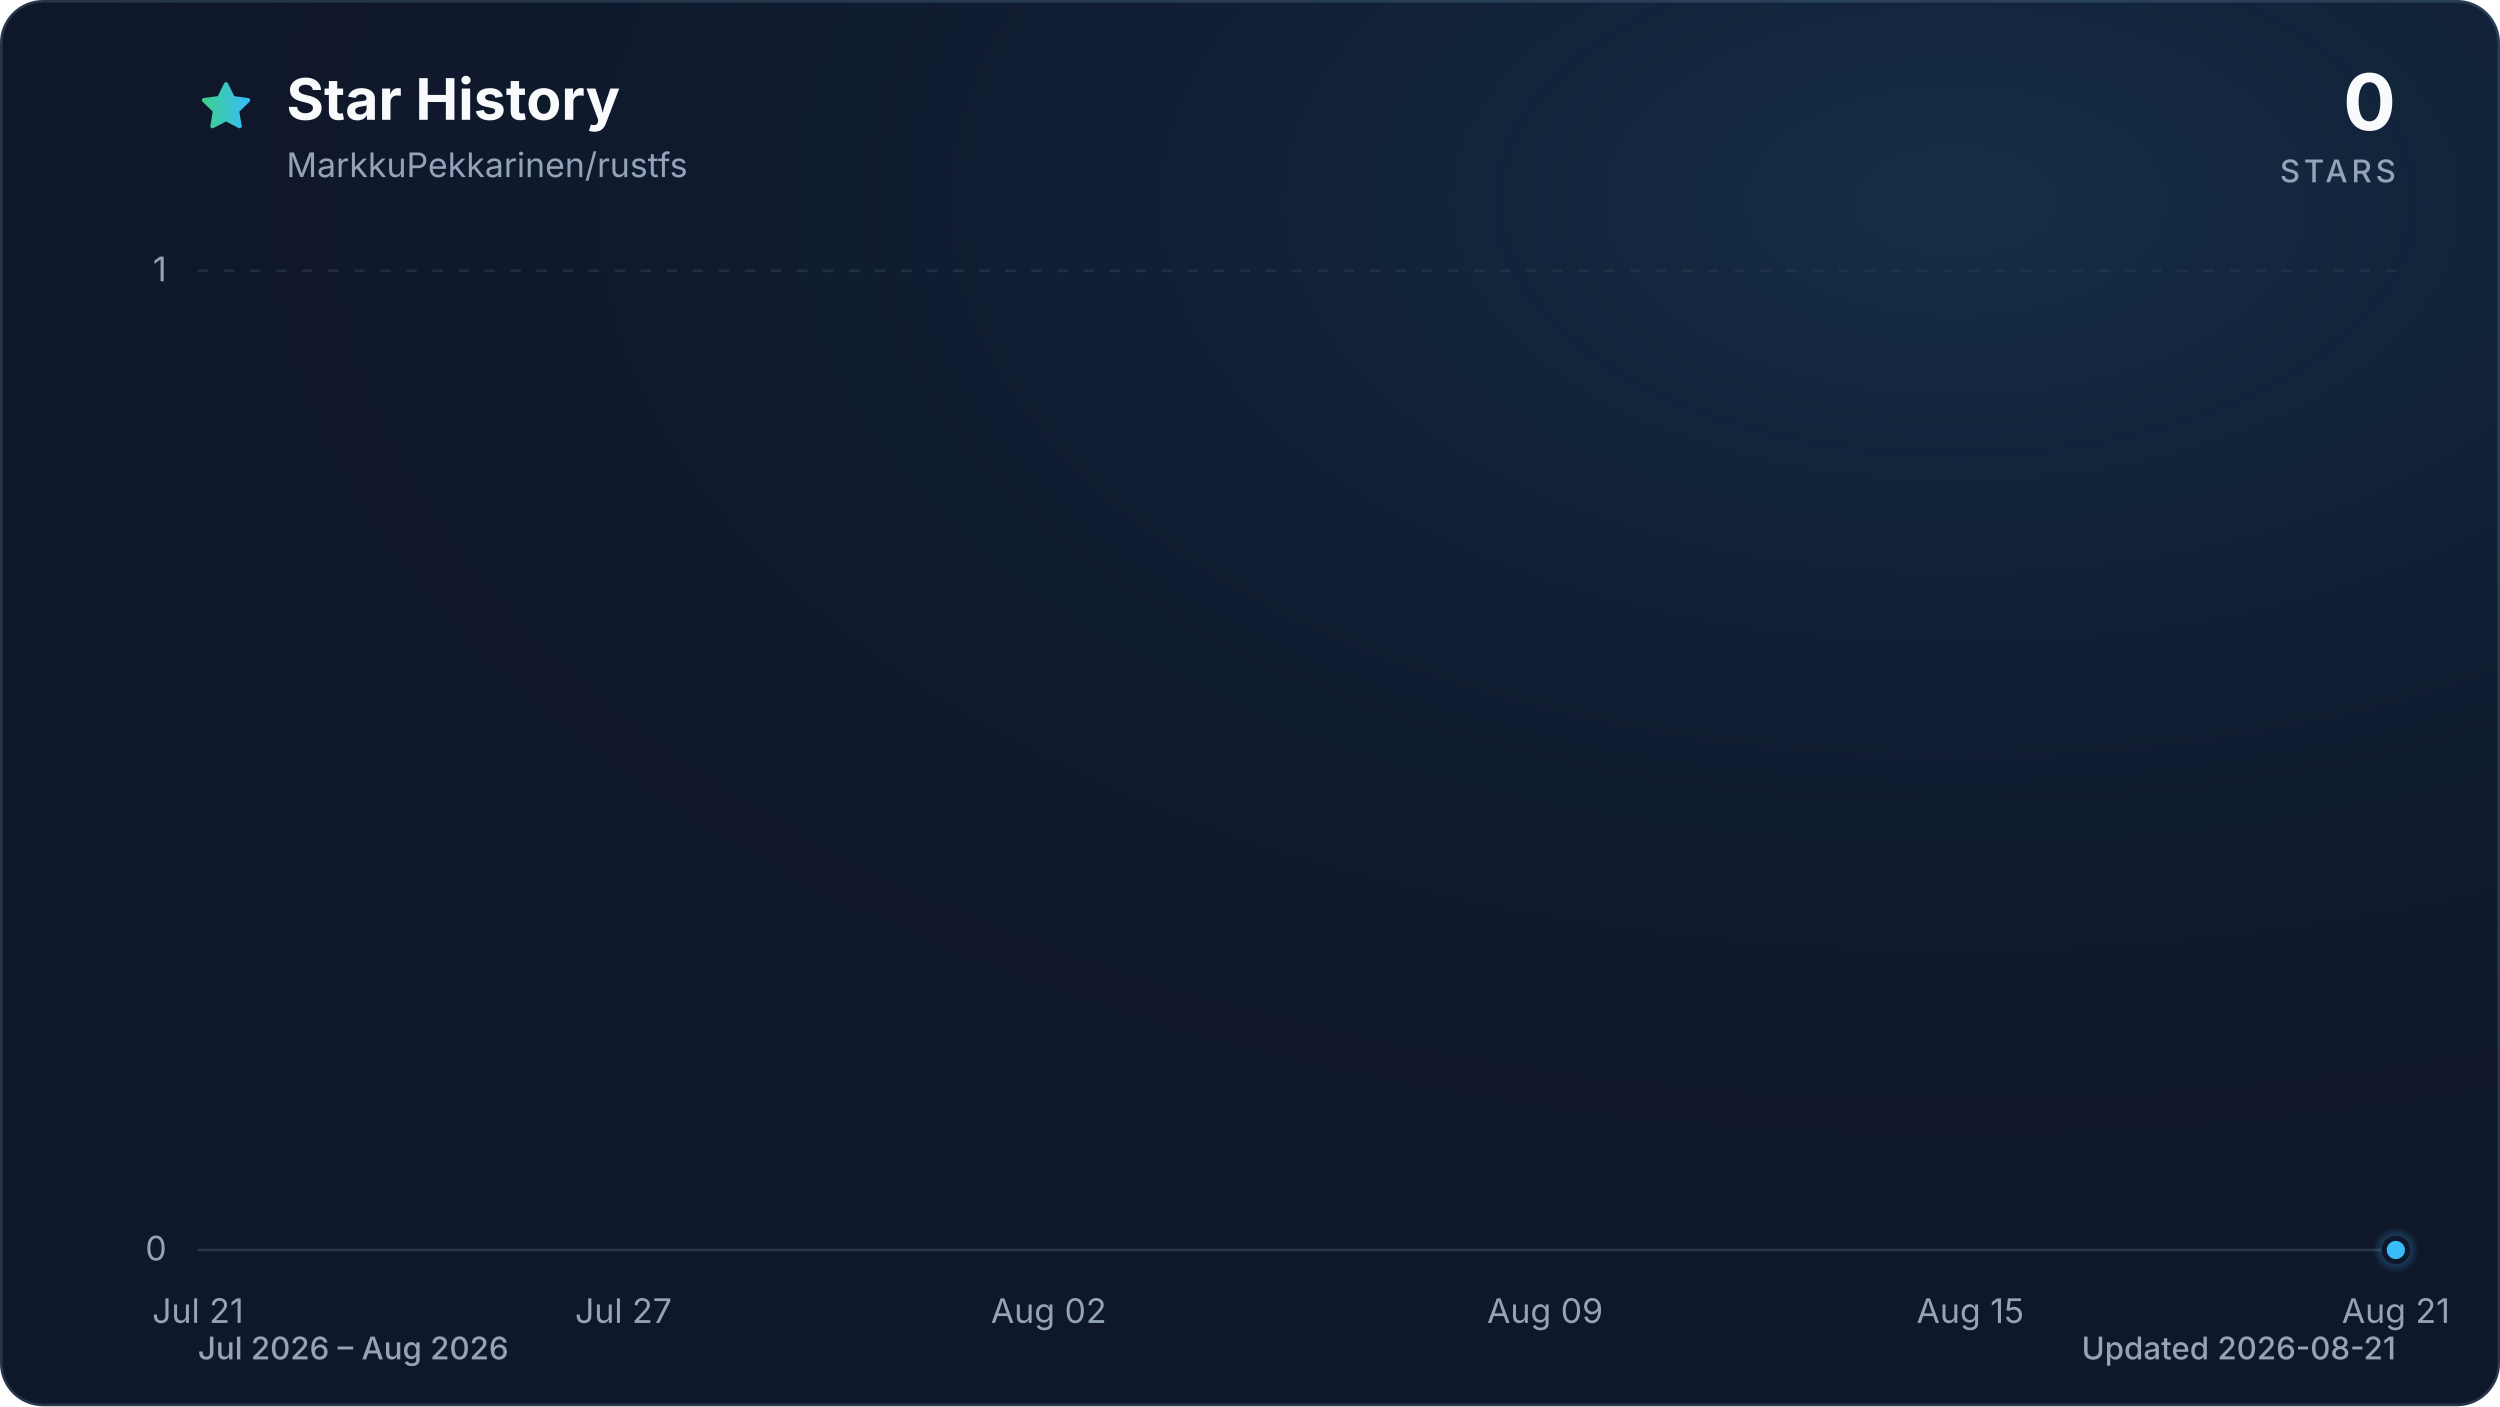
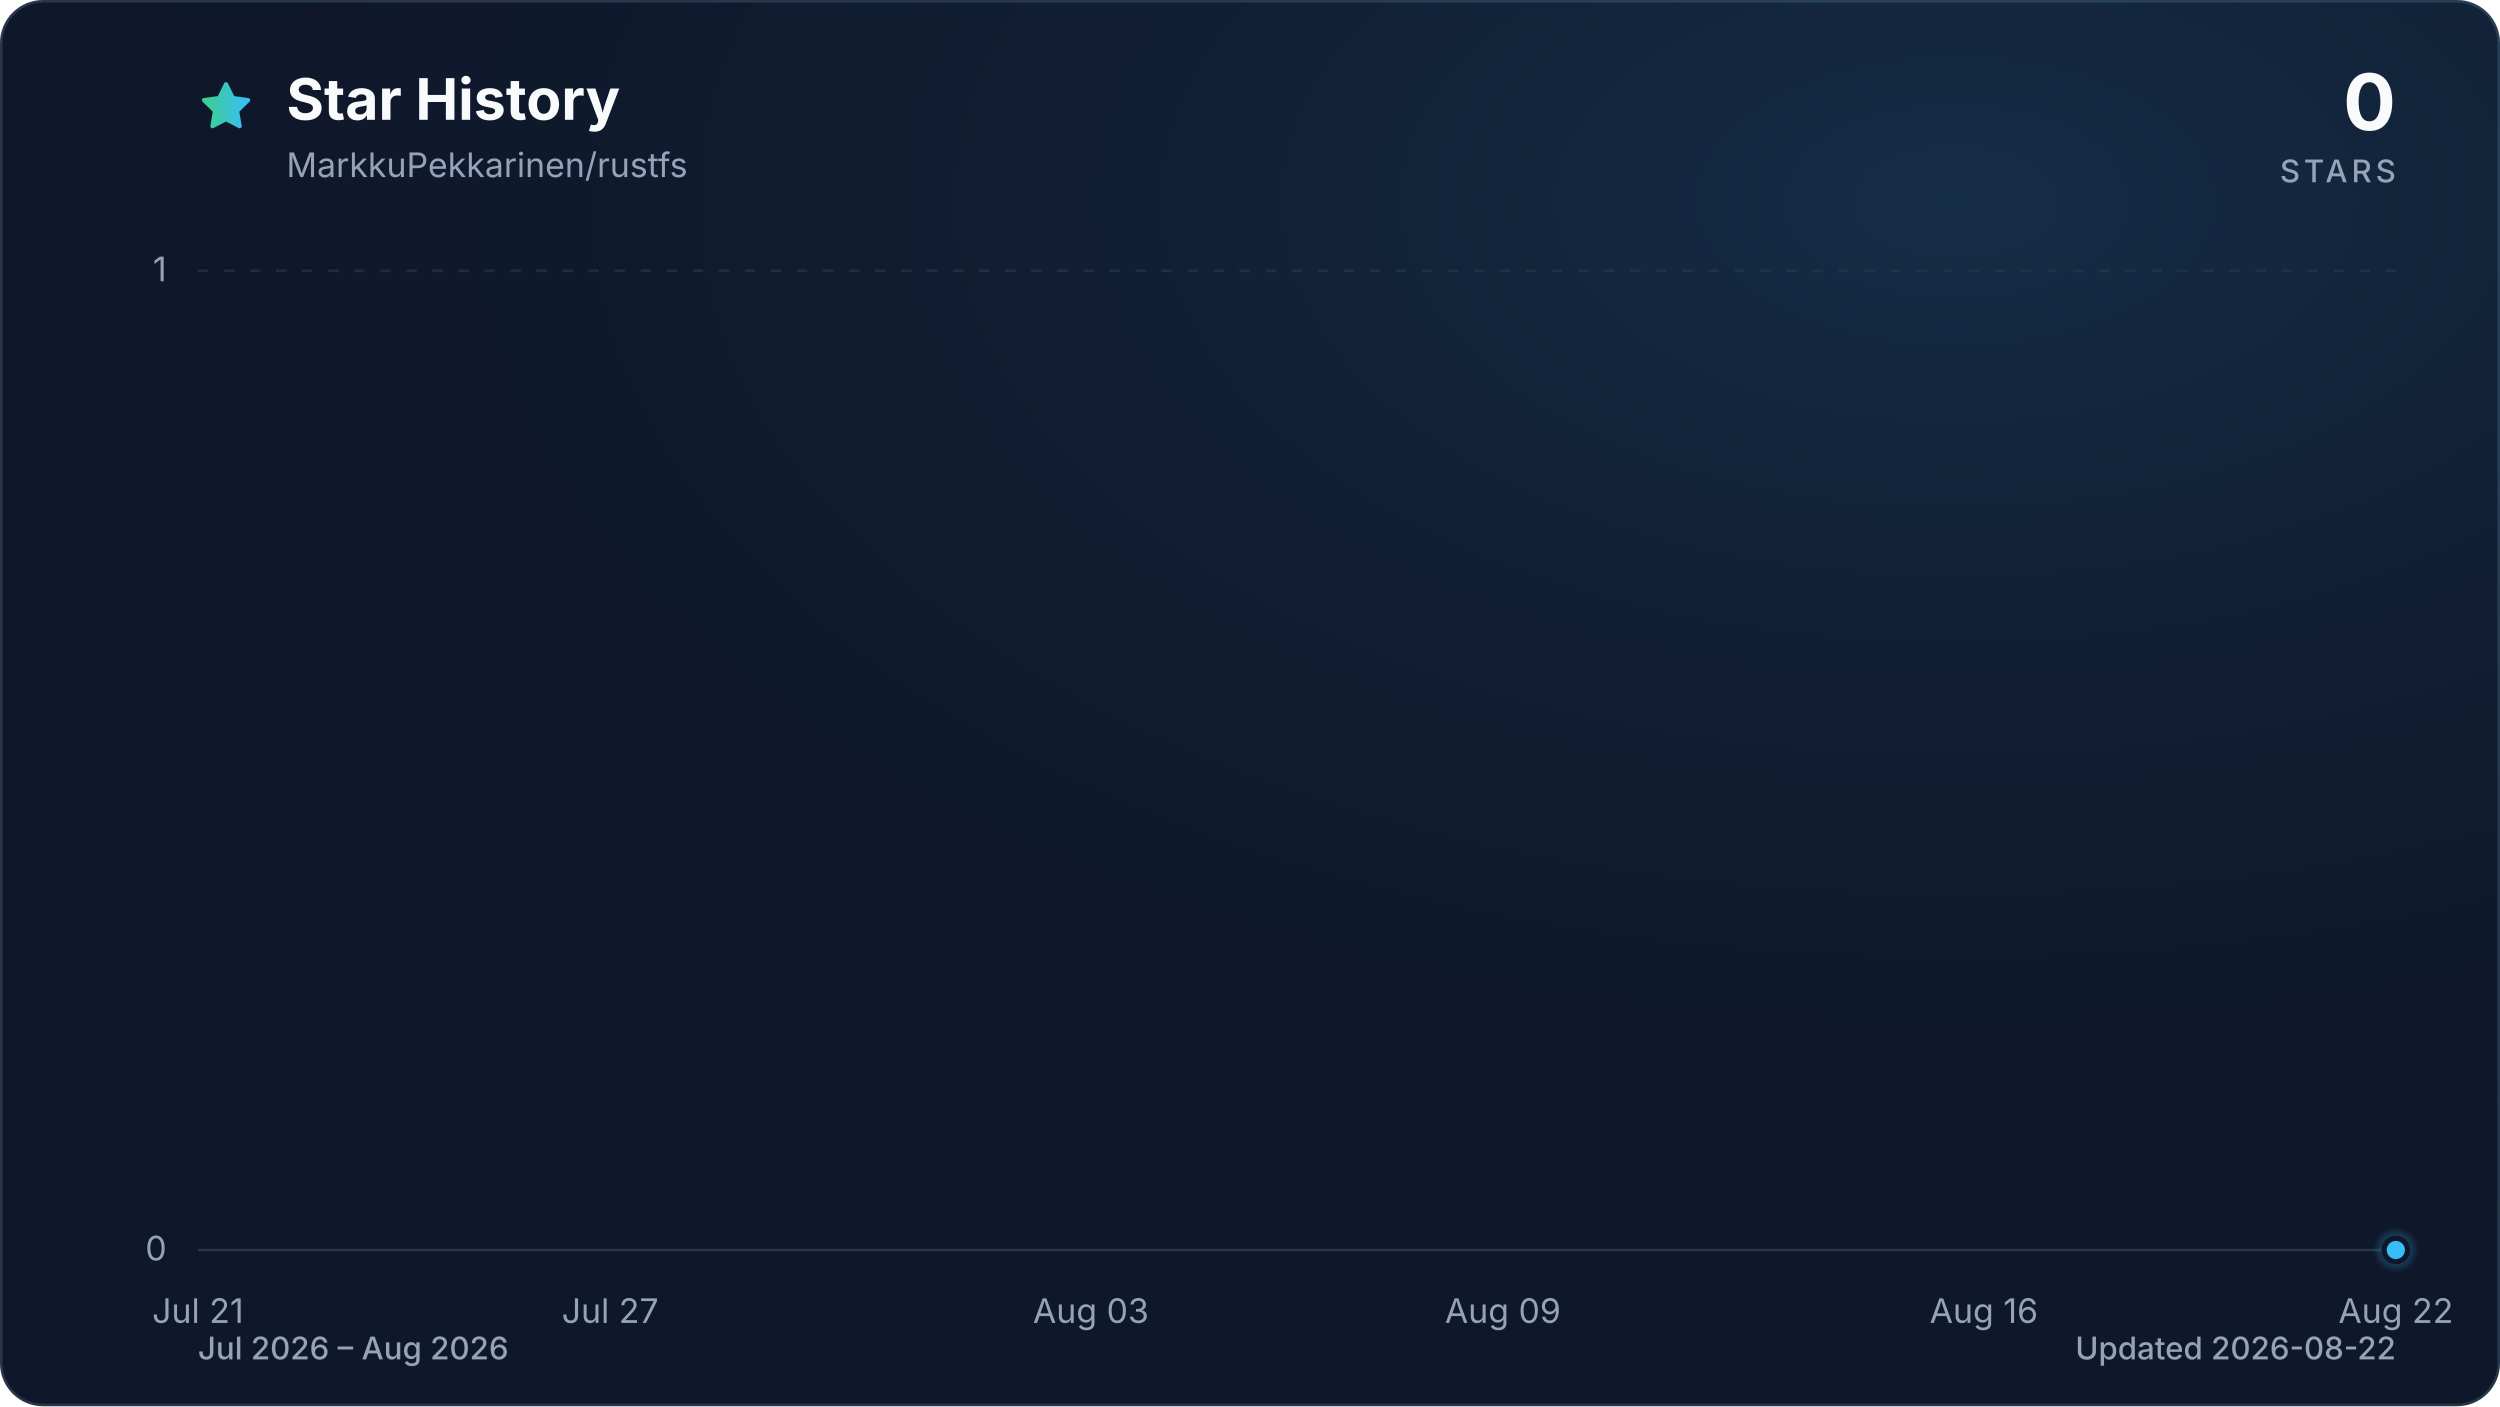
<svg xmlns="http://www.w3.org/2000/svg" viewBox="0 0 960 540" role="img" aria-labelledby="title description" data-style="gradient" data-variant="glow" data-animated="true">
  <defs>
    <linearGradient id="trend" x1="0" y1="0" x2="1" y2="0">
      <stop offset="0%" stop-color="#3ecf8e" />
      <stop offset="100%" stop-color="#38bdf8" />
    </linearGradient>
    <linearGradient id="area" x1="0" y1="0" x2="0" y2="1">
      <stop offset="0%" stop-color="#3ecf8e" stop-opacity="0.30" />
      <stop offset="55%" stop-color="#38bdf8" stop-opacity="0.10" />
      <stop offset="100%" stop-color="#38bdf8" stop-opacity="0.01" />
    </linearGradient>
    <radialGradient id="marker-halo" cx="50%" cy="50%" r="50%">
      <stop offset="0%" stop-color="#38bdf8" stop-opacity="0.55" />
      <stop offset="100%" stop-color="#38bdf8" stop-opacity="0" />
    </radialGradient>
    <radialGradient id="surface-glow" cx="78%" cy="14%" r="80%">
      <stop offset="0%" stop-color="#38bdf8" stop-opacity="0.14" />
      <stop offset="100%" stop-color="#0f172a" stop-opacity="0" />
    </radialGradient>
    <filter id="trend-glow" x="-20%" y="-20%" width="140%" height="140%">
      <feGaussianBlur stdDeviation="7" />
    </filter>
  </defs>
  <style>
.trend-enter{transform-box:fill-box;transform-origin:center;animation:trend-enter 520ms cubic-bezier(0.16,1,0.3,1)}
.marker-enter{transform-box:fill-box;transform-origin:center;animation:marker-enter 320ms cubic-bezier(0.16,1,0.3,1) 200ms both}
.marker-pulse{transform-box:fill-box;transform-origin:center;animation:marker-pulse 2.6s ease-out infinite}
@keyframes trend-enter{from{opacity:.35;transform:translateY(10px)}to{opacity:1;transform:translateY(0)}}
@keyframes marker-enter{from{opacity:0;transform:scale(.4)}to{opacity:1;transform:scale(1)}}
@keyframes marker-pulse{0%{opacity:.5;transform:scale(.7)}70%,100%{opacity:0;transform:scale(2.1)}}
@media (prefers-reduced-motion:reduce){.trend-enter,.marker-enter,.marker-pulse{animation:none!important}}
@media (prefers-reduced-motion:reduce){.marker-pulse{opacity:0}}
</style>
  <rect x="0.5" y="0.5" width="959" height="539" fill="#0f172a" stroke="#27364a" stroke-width="1" rx="16" />
  <rect width="960" height="540" fill="url(#surface-glow)" rx="16" />
  <path d="M12 2.6l2.9 5.9 6.5.9-4.7 4.6 1.1 6.5-5.8-3-5.8 3 1.1-6.5-4.7-4.6 6.5-.9L12 2.6Z" transform="translate(76 30) scale(.9)" fill="url(#trend)" stroke="url(#trend)" stroke-width="1.8" stroke-linejoin="round" aria-hidden="true" />
  <text x="110" y="46" fill="#f8fafc" font-family="ui-sans-serif, system-ui, -apple-system, BlinkMacSystemFont, 'Segoe UI', sans-serif" font-size="22" font-weight="700">Star History</text>
  <text x="110" y="68" fill="#94a3b8" font-family="ui-sans-serif, system-ui, -apple-system, BlinkMacSystemFont, 'Segoe UI', sans-serif" font-size="13">MarkkuPekkarinen/rustfs</text>
  <text x="920" y="50" fill="#f8fafc" font-family="ui-sans-serif, system-ui, -apple-system, BlinkMacSystemFont, 'Segoe UI', sans-serif" font-size="30" font-weight="700" text-anchor="end">0</text>
  <text x="920" y="70" fill="#94a3b8" font-family="ui-sans-serif, system-ui, -apple-system, BlinkMacSystemFont, 'Segoe UI', sans-serif" font-size="12" font-weight="500" letter-spacing="1.5" text-anchor="end">STARS</text>
  <line x1="76" y1="480.0" x2="920" y2="480.0" stroke="#27364a" stroke-width="1" stroke-dasharray="0" opacity="1" />
  <text x="64" y="484.0" fill="#94a3b8" font-family="ui-sans-serif, system-ui, -apple-system, BlinkMacSystemFont, 'Segoe UI', sans-serif" font-size="13" text-anchor="end">0</text>
  <line x1="76" y1="104.0" x2="920" y2="104.0" stroke="#27364a" stroke-width="1" stroke-dasharray="4 6" opacity="0.7" />
  <text x="64" y="108.0" fill="#94a3b8" font-family="ui-sans-serif, system-ui, -apple-system, BlinkMacSystemFont, 'Segoe UI', sans-serif" font-size="13" text-anchor="end">1</text>
  <text x="76.0" y="508" fill="#94a3b8" font-family="ui-sans-serif, system-ui, -apple-system, BlinkMacSystemFont, 'Segoe UI', sans-serif" font-size="13" text-anchor="middle">Jul 21</text>
-   <text x="239.4" y="508" fill="#94a3b8" font-family="ui-sans-serif, system-ui, -apple-system, BlinkMacSystemFont, 'Segoe UI', sans-serif" font-size="13" text-anchor="middle">Jul 27</text>
-   <text x="402.7" y="508" fill="#94a3b8" font-family="ui-sans-serif, system-ui, -apple-system, BlinkMacSystemFont, 'Segoe UI', sans-serif" font-size="13" text-anchor="middle">Aug 02</text>
-   <text x="593.3" y="508" fill="#94a3b8" font-family="ui-sans-serif, system-ui, -apple-system, BlinkMacSystemFont, 'Segoe UI', sans-serif" font-size="13" text-anchor="middle">Aug 09</text>
-   <text x="756.6" y="508" fill="#94a3b8" font-family="ui-sans-serif, system-ui, -apple-system, BlinkMacSystemFont, 'Segoe UI', sans-serif" font-size="13" text-anchor="middle">Aug 15</text>
-   <text x="920.0" y="508" fill="#94a3b8" font-family="ui-sans-serif, system-ui, -apple-system, BlinkMacSystemFont, 'Segoe UI', sans-serif" font-size="13" text-anchor="middle">Aug 21</text>
+   <text x="234.3" y="508" fill="#94a3b8" font-family="ui-sans-serif, system-ui, -apple-system, BlinkMacSystemFont, 'Segoe UI', sans-serif" font-size="13" text-anchor="middle">Jul 27</text>
+   <text x="418.9" y="508" fill="#94a3b8" font-family="ui-sans-serif, system-ui, -apple-system, BlinkMacSystemFont, 'Segoe UI', sans-serif" font-size="13" text-anchor="middle">Aug 03</text>
+   <text x="577.1" y="508" fill="#94a3b8" font-family="ui-sans-serif, system-ui, -apple-system, BlinkMacSystemFont, 'Segoe UI', sans-serif" font-size="13" text-anchor="middle">Aug 09</text>
+   <text x="761.8" y="508" fill="#94a3b8" font-family="ui-sans-serif, system-ui, -apple-system, BlinkMacSystemFont, 'Segoe UI', sans-serif" font-size="13" text-anchor="middle">Aug 16</text>
+   <text x="920.0" y="508" fill="#94a3b8" font-family="ui-sans-serif, system-ui, -apple-system, BlinkMacSystemFont, 'Segoe UI', sans-serif" font-size="13" text-anchor="middle">Aug 22</text>
  <g class="trend-enter">
-     <path d="M 76.0 480.0 C 85.1 480.0, 94.2 480.0, 103.2 480.0 C 112.3 480.0, 121.4 480.0, 130.5 480.0 C 139.5 480.0, 148.6 480.0, 157.7 480.0 C 166.8 480.0, 175.8 480.0, 184.9 480.0 C 194.0 480.0, 203.1 480.0, 212.1 480.0 C 221.2 480.0, 230.3 480.0, 239.4 480.0 C 248.4 480.0, 257.5 480.0, 266.6 480.0 C 275.7 480.0, 284.7 480.0, 293.8 480.0 C 302.9 480.0, 312.0 480.0, 321.0 480.0 C 330.1 480.0, 339.2 480.0, 348.3 480.0 C 357.3 480.0, 366.4 480.0, 375.5 480.0 C 384.6 480.0, 393.6 480.0, 402.7 480.0 C 411.8 480.0, 420.9 480.0, 429.9 480.0 C 439.0 480.0, 448.1 480.0, 457.2 480.0 C 466.2 480.0, 475.3 480.0, 484.4 480.0 C 493.5 480.0, 502.5 480.0, 511.6 480.0 C 520.7 480.0, 529.8 480.0, 538.8 480.0 C 547.9 480.0, 557.0 480.0, 566.1 480.0 C 575.1 480.0, 584.2 480.0, 593.3 480.0 C 602.4 480.0, 611.4 480.0, 620.5 480.0 C 629.6 480.0, 638.7 480.0, 647.7 480.0 C 656.8 480.0, 665.9 480.0, 675.0 480.0 C 684.0 480.0, 693.1 480.0, 702.2 480.0 C 711.3 480.0, 720.3 480.0, 729.4 480.0 C 738.5 480.0, 747.6 480.0, 756.6 480.0 C 765.7 480.0, 774.8 480.0, 783.9 480.0 C 792.9 480.0, 802.0 480.0, 811.1 480.0 C 820.2 480.0, 829.2 480.0, 838.3 480.0 C 847.4 480.0, 856.5 480.0, 865.5 480.0 C 874.6 480.0, 883.7 480.0, 892.8 480.0 C 901.8 480.0, 910.9 480.0, 920.0 480.0 L 920.0 480.0 L 76.0 480.0 Z" fill="url(#area)" />
-     <path d="M 76.0 480.0 C 85.1 480.0, 94.2 480.0, 103.2 480.0 C 112.3 480.0, 121.4 480.0, 130.5 480.0 C 139.5 480.0, 148.6 480.0, 157.7 480.0 C 166.8 480.0, 175.8 480.0, 184.9 480.0 C 194.0 480.0, 203.1 480.0, 212.1 480.0 C 221.2 480.0, 230.3 480.0, 239.4 480.0 C 248.4 480.0, 257.5 480.0, 266.6 480.0 C 275.7 480.0, 284.7 480.0, 293.8 480.0 C 302.9 480.0, 312.0 480.0, 321.0 480.0 C 330.1 480.0, 339.2 480.0, 348.3 480.0 C 357.3 480.0, 366.4 480.0, 375.5 480.0 C 384.6 480.0, 393.6 480.0, 402.7 480.0 C 411.8 480.0, 420.9 480.0, 429.9 480.0 C 439.0 480.0, 448.1 480.0, 457.2 480.0 C 466.2 480.0, 475.3 480.0, 484.4 480.0 C 493.5 480.0, 502.5 480.0, 511.6 480.0 C 520.7 480.0, 529.8 480.0, 538.8 480.0 C 547.9 480.0, 557.0 480.0, 566.1 480.0 C 575.1 480.0, 584.2 480.0, 593.3 480.0 C 602.4 480.0, 611.4 480.0, 620.5 480.0 C 629.6 480.0, 638.7 480.0, 647.7 480.0 C 656.8 480.0, 665.9 480.0, 675.0 480.0 C 684.0 480.0, 693.1 480.0, 702.2 480.0 C 711.3 480.0, 720.3 480.0, 729.4 480.0 C 738.5 480.0, 747.6 480.0, 756.6 480.0 C 765.7 480.0, 774.8 480.0, 783.9 480.0 C 792.9 480.0, 802.0 480.0, 811.1 480.0 C 820.2 480.0, 829.2 480.0, 838.3 480.0 C 847.4 480.0, 856.5 480.0, 865.5 480.0 C 874.6 480.0, 883.7 480.0, 892.8 480.0 C 901.8 480.0, 910.9 480.0, 920.0 480.0" fill="none" stroke="url(#trend)" stroke-width="12" stroke-linecap="round" stroke-linejoin="round" opacity="0.16" filter="url(#trend-glow)" />
-     <path d="M 76.0 480.0 C 85.1 480.0, 94.2 480.0, 103.2 480.0 C 112.3 480.0, 121.4 480.0, 130.5 480.0 C 139.5 480.0, 148.6 480.0, 157.7 480.0 C 166.8 480.0, 175.8 480.0, 184.9 480.0 C 194.0 480.0, 203.1 480.0, 212.1 480.0 C 221.2 480.0, 230.3 480.0, 239.4 480.0 C 248.4 480.0, 257.5 480.0, 266.6 480.0 C 275.7 480.0, 284.7 480.0, 293.8 480.0 C 302.9 480.0, 312.0 480.0, 321.0 480.0 C 330.1 480.0, 339.2 480.0, 348.3 480.0 C 357.3 480.0, 366.4 480.0, 375.5 480.0 C 384.6 480.0, 393.6 480.0, 402.7 480.0 C 411.8 480.0, 420.9 480.0, 429.9 480.0 C 439.0 480.0, 448.1 480.0, 457.2 480.0 C 466.2 480.0, 475.3 480.0, 484.4 480.0 C 493.5 480.0, 502.5 480.0, 511.6 480.0 C 520.7 480.0, 529.8 480.0, 538.8 480.0 C 547.9 480.0, 557.0 480.0, 566.1 480.0 C 575.1 480.0, 584.2 480.0, 593.3 480.0 C 602.4 480.0, 611.4 480.0, 620.5 480.0 C 629.6 480.0, 638.7 480.0, 647.7 480.0 C 656.8 480.0, 665.9 480.0, 675.0 480.0 C 684.0 480.0, 693.1 480.0, 702.2 480.0 C 711.3 480.0, 720.3 480.0, 729.4 480.0 C 738.5 480.0, 747.6 480.0, 756.6 480.0 C 765.7 480.0, 774.8 480.0, 783.9 480.0 C 792.9 480.0, 802.0 480.0, 811.1 480.0 C 820.2 480.0, 829.2 480.0, 838.3 480.0 C 847.4 480.0, 856.5 480.0, 865.5 480.0 C 874.6 480.0, 883.7 480.0, 892.8 480.0 C 901.8 480.0, 910.9 480.0, 920.0 480.0" fill="none" stroke="url(#trend)" stroke-width="3" stroke-linecap="round" stroke-linejoin="round" />
+     <path d="M 76.0 480.0 C 84.8 480.0, 93.6 480.0, 102.4 480.0 C 111.2 480.0, 120.0 480.0, 128.8 480.0 C 137.5 480.0, 146.3 480.0, 155.1 480.0 C 163.9 480.0, 172.7 480.0, 181.5 480.0 C 190.3 480.0, 199.1 480.0, 207.9 480.0 C 216.7 480.0, 225.5 480.0, 234.3 480.0 C 243.0 480.0, 251.8 480.0, 260.6 480.0 C 269.4 480.0, 278.2 480.0, 287.0 480.0 C 295.8 480.0, 304.6 480.0, 313.4 480.0 C 322.2 480.0, 331.0 480.0, 339.8 480.0 C 348.5 480.0, 357.3 480.0, 366.1 480.0 C 374.9 480.0, 383.7 480.0, 392.5 480.0 C 401.3 480.0, 410.1 480.0, 418.9 480.0 C 427.7 480.0, 436.5 480.0, 445.3 480.0 C 454.0 480.0, 462.8 480.0, 471.6 480.0 C 480.4 480.0, 489.2 480.0, 498.0 480.0 C 506.8 480.0, 515.6 480.0, 524.4 480.0 C 533.2 480.0, 542.0 480.0, 550.8 480.0 C 559.5 480.0, 568.3 480.0, 577.1 480.0 C 585.9 480.0, 594.7 480.0, 603.5 480.0 C 612.3 480.0, 621.1 480.0, 629.9 480.0 C 638.7 480.0, 647.5 480.0, 656.3 480.0 C 665.0 480.0, 673.8 480.0, 682.6 480.0 C 691.4 480.0, 700.2 480.0, 709.0 480.0 C 717.8 480.0, 726.6 480.0, 735.4 480.0 C 744.2 480.0, 753.0 480.0, 761.8 480.0 C 770.5 480.0, 779.3 480.0, 788.1 480.0 C 796.9 480.0, 805.7 480.0, 814.5 480.0 C 823.3 480.0, 832.1 480.0, 840.9 480.0 C 849.7 480.0, 858.5 480.0, 867.3 480.0 C 876.0 480.0, 884.8 480.0, 893.6 480.0 C 902.4 480.0, 911.2 480.0, 920.0 480.0 L 920.0 480.0 L 76.0 480.0 Z" fill="url(#area)" />
+     <path d="M 76.0 480.0 C 84.8 480.0, 93.6 480.0, 102.4 480.0 C 111.2 480.0, 120.0 480.0, 128.8 480.0 C 137.5 480.0, 146.3 480.0, 155.1 480.0 C 163.9 480.0, 172.7 480.0, 181.5 480.0 C 190.3 480.0, 199.1 480.0, 207.9 480.0 C 216.7 480.0, 225.5 480.0, 234.3 480.0 C 243.0 480.0, 251.8 480.0, 260.6 480.0 C 269.4 480.0, 278.2 480.0, 287.0 480.0 C 295.8 480.0, 304.6 480.0, 313.4 480.0 C 322.2 480.0, 331.0 480.0, 339.8 480.0 C 348.5 480.0, 357.3 480.0, 366.1 480.0 C 374.9 480.0, 383.7 480.0, 392.5 480.0 C 401.3 480.0, 410.1 480.0, 418.9 480.0 C 427.7 480.0, 436.5 480.0, 445.3 480.0 C 454.0 480.0, 462.8 480.0, 471.6 480.0 C 480.4 480.0, 489.2 480.0, 498.0 480.0 C 506.8 480.0, 515.6 480.0, 524.4 480.0 C 533.2 480.0, 542.0 480.0, 550.8 480.0 C 559.5 480.0, 568.3 480.0, 577.1 480.0 C 585.9 480.0, 594.7 480.0, 603.5 480.0 C 612.3 480.0, 621.1 480.0, 629.9 480.0 C 638.7 480.0, 647.5 480.0, 656.3 480.0 C 665.0 480.0, 673.8 480.0, 682.6 480.0 C 691.4 480.0, 700.2 480.0, 709.0 480.0 C 717.8 480.0, 726.6 480.0, 735.4 480.0 C 744.2 480.0, 753.0 480.0, 761.8 480.0 C 770.5 480.0, 779.3 480.0, 788.1 480.0 C 796.9 480.0, 805.7 480.0, 814.5 480.0 C 823.3 480.0, 832.1 480.0, 840.9 480.0 C 849.7 480.0, 858.5 480.0, 867.3 480.0 C 876.0 480.0, 884.8 480.0, 893.6 480.0 C 902.4 480.0, 911.2 480.0, 920.0 480.0" fill="none" stroke="url(#trend)" stroke-width="12" stroke-linecap="round" stroke-linejoin="round" opacity="0.16" filter="url(#trend-glow)" />
+     <path d="M 76.0 480.0 C 84.8 480.0, 93.6 480.0, 102.4 480.0 C 111.2 480.0, 120.0 480.0, 128.8 480.0 C 137.5 480.0, 146.3 480.0, 155.1 480.0 C 163.9 480.0, 172.7 480.0, 181.5 480.0 C 190.3 480.0, 199.1 480.0, 207.9 480.0 C 216.7 480.0, 225.5 480.0, 234.3 480.0 C 243.0 480.0, 251.8 480.0, 260.6 480.0 C 269.4 480.0, 278.2 480.0, 287.0 480.0 C 295.8 480.0, 304.6 480.0, 313.4 480.0 C 322.2 480.0, 331.0 480.0, 339.8 480.0 C 348.5 480.0, 357.3 480.0, 366.1 480.0 C 374.9 480.0, 383.7 480.0, 392.5 480.0 C 401.3 480.0, 410.1 480.0, 418.9 480.0 C 427.7 480.0, 436.5 480.0, 445.3 480.0 C 454.0 480.0, 462.8 480.0, 471.6 480.0 C 480.4 480.0, 489.2 480.0, 498.0 480.0 C 506.8 480.0, 515.6 480.0, 524.4 480.0 C 533.2 480.0, 542.0 480.0, 550.8 480.0 C 559.5 480.0, 568.3 480.0, 577.1 480.0 C 585.9 480.0, 594.7 480.0, 603.5 480.0 C 612.3 480.0, 621.1 480.0, 629.9 480.0 C 638.7 480.0, 647.5 480.0, 656.3 480.0 C 665.0 480.0, 673.8 480.0, 682.6 480.0 C 691.4 480.0, 700.2 480.0, 709.0 480.0 C 717.8 480.0, 726.6 480.0, 735.4 480.0 C 744.2 480.0, 753.0 480.0, 761.8 480.0 C 770.5 480.0, 779.3 480.0, 788.1 480.0 C 796.9 480.0, 805.7 480.0, 814.5 480.0 C 823.3 480.0, 832.1 480.0, 840.9 480.0 C 849.7 480.0, 858.5 480.0, 867.3 480.0 C 876.0 480.0, 884.8 480.0, 893.6 480.0 C 902.4 480.0, 911.2 480.0, 920.0 480.0" fill="none" stroke="url(#trend)" stroke-width="3" stroke-linecap="round" stroke-linejoin="round" />
  </g>
  <g class="marker-enter">
    <circle class="marker-pulse" cx="920.0" cy="480.0" r="9" fill="url(#marker-halo)" />
    <circle cx="920.0" cy="480.0" r="4.5" fill="#38bdf8" stroke="#0f172a" stroke-width="2" />
  </g>
  <text x="76" y="522" fill="#94a3b8" font-family="ui-sans-serif, system-ui, -apple-system, BlinkMacSystemFont, 'Segoe UI', sans-serif" font-size="12" font-weight="500">Jul 2026 – Aug 2026</text>
-   <text x="920" y="522" fill="#94a3b8" font-family="ui-sans-serif, system-ui, -apple-system, BlinkMacSystemFont, 'Segoe UI', sans-serif" font-size="12" font-weight="500" text-anchor="end">Updated 2026-08-21</text>
+   <text x="920" y="522" fill="#94a3b8" font-family="ui-sans-serif, system-ui, -apple-system, BlinkMacSystemFont, 'Segoe UI', sans-serif" font-size="12" font-weight="500" text-anchor="end">Updated 2026-08-22</text>
</svg>
